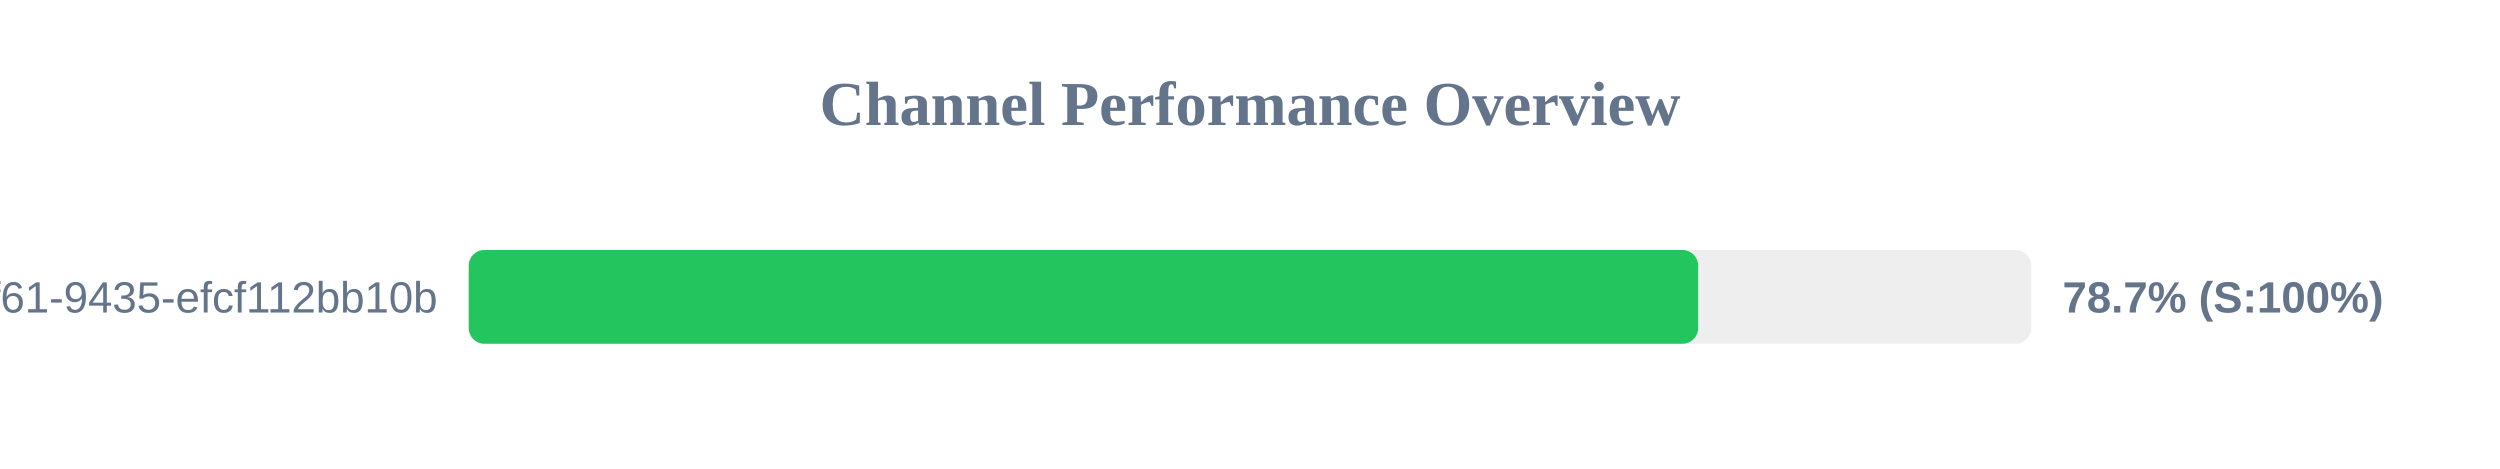
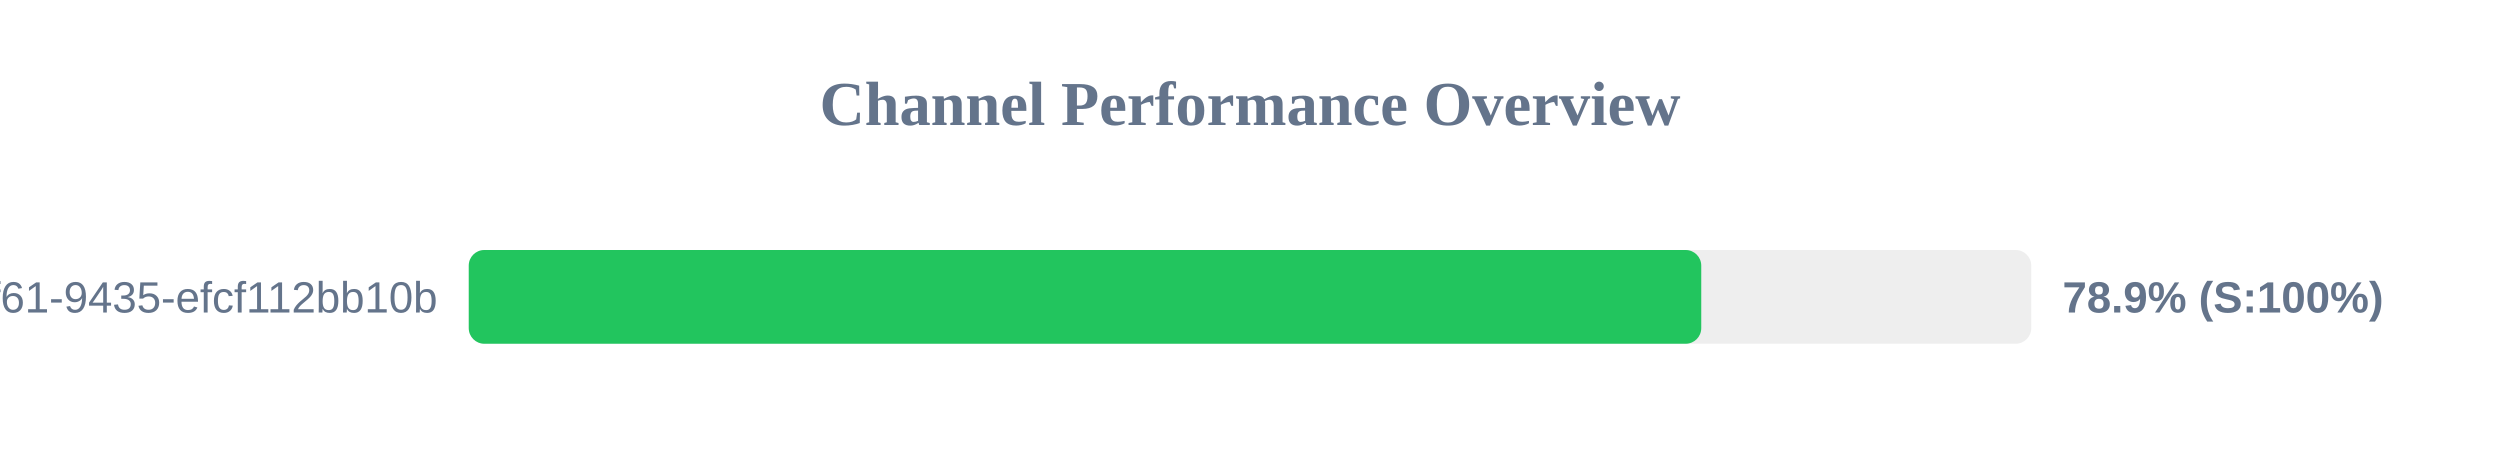
<svg xmlns="http://www.w3.org/2000/svg" width="800" height="150" version="1.1">
  <style>
        .row { font: 14px Arial; fill: #64748b; }
        .score { font: bold 14px Arial; fill: #64748b; }
    </style>
  <text x="400" y="40" text-anchor="middle" font-size="20px" font-weight="bold" fill="#64748b">Channel Performance Overview</text>
  <rect x="150" y="80" width="500" height="30" fill="#eee" rx="5" />
-   <rect x="150" y="80" width="393.4" height="30" fill="#22c55e" rx="5" />
+   <rect x="150" y="80" width="394.4" height="30" fill="#22c55e" rx="5" />
  <text x="140" y="100" text-anchor="end" class="row">?uuid=07c122ad-50b2-4f61-9435-efcf112bb10b</text>
-   <text x="660" y="100" text-anchor="start" class="score">78.7% (S:100%)</text>
+   <text x="660" y="100" text-anchor="start" class="score">78.9% (S:100%)</text>
</svg>
